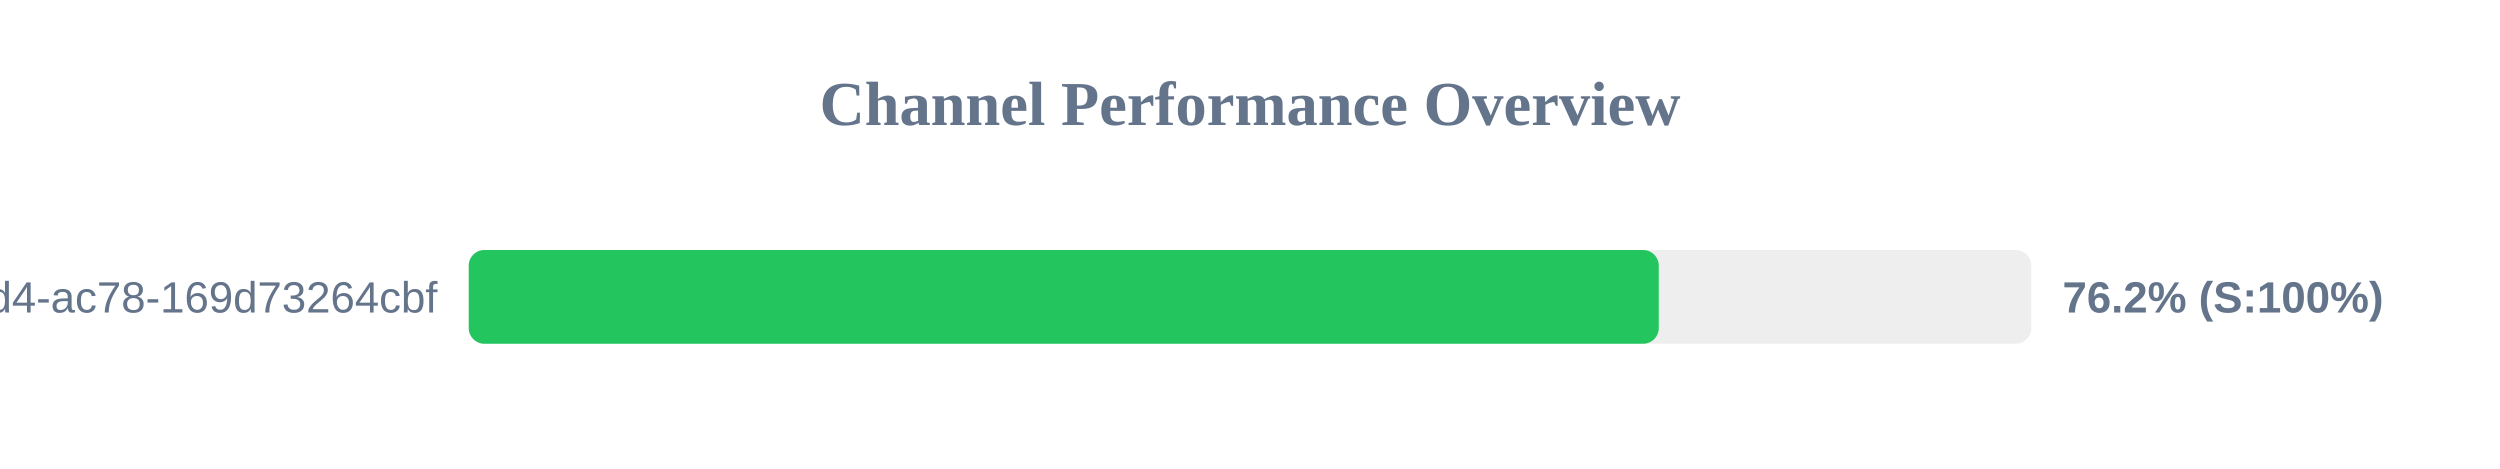
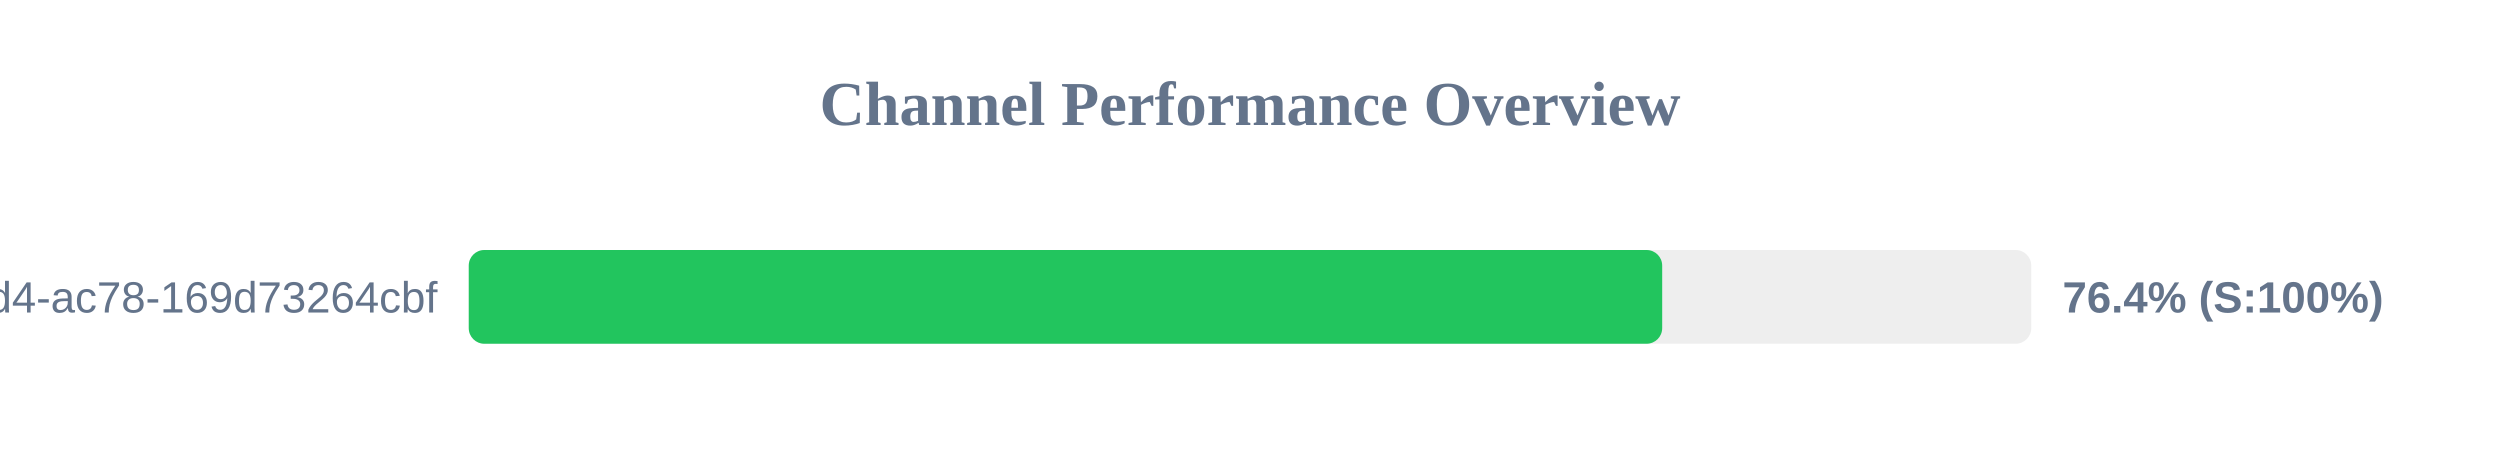
<svg xmlns="http://www.w3.org/2000/svg" width="800" height="150" version="1.1">
  <style>
        .row { font: 14px Arial; fill: #64748b; }
        .score { font: bold 14px Arial; fill: #64748b; }
    </style>
  <text x="400" y="40" text-anchor="middle" font-size="20px" font-weight="bold" fill="#64748b">Channel Performance Overview</text>
  <rect x="150" y="80" width="500" height="30" fill="#eee" rx="5" />
-   <rect x="150" y="80" width="380.8" height="30" fill="#22c55e" rx="5" />
+   <rect x="150" y="80" width="381.9" height="30" fill="#22c55e" rx="5" />
  <text x="140" y="100" text-anchor="end" class="row">?uuid=48c2c901-72e6-46d4-ac78-169d73264cbf</text>
-   <text x="660" y="100" text-anchor="start" class="score">76.2% (S:100%)</text>
+   <text x="660" y="100" text-anchor="start" class="score">76.4% (S:100%)</text>
</svg>
